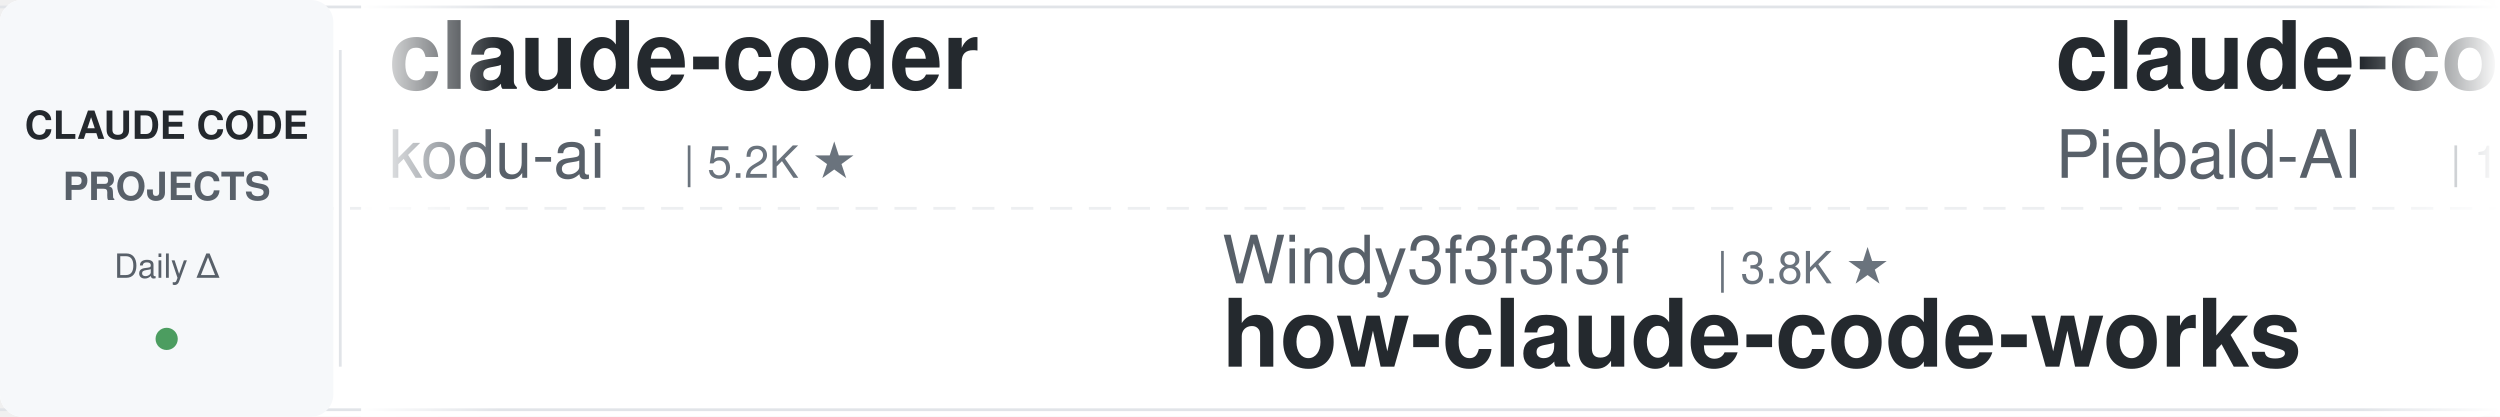
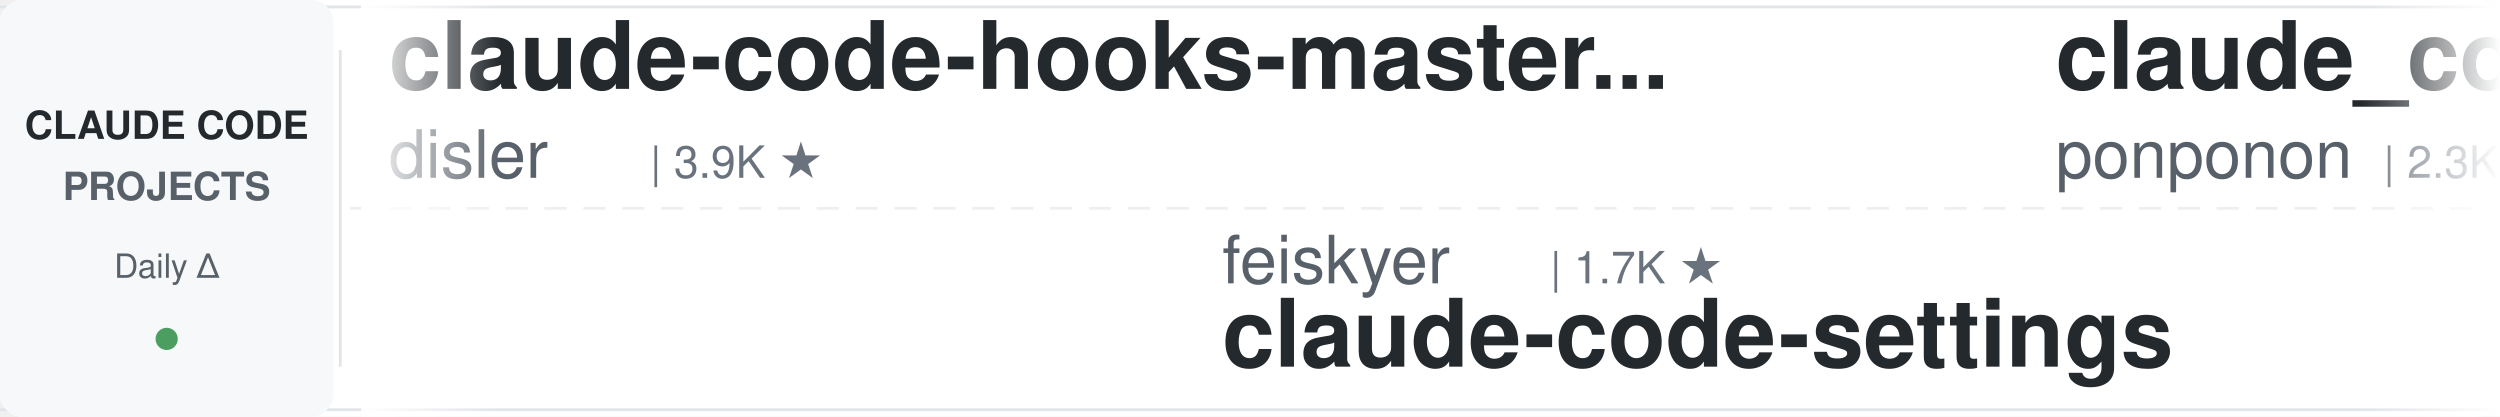
<svg xmlns="http://www.w3.org/2000/svg" width="900" height="150">
  <defs>
    <linearGradient id="leftFade" x1="0%" y1="0%" x2="100%" y2="0%">
      <stop offset="0%" style="stop-color:#ffffff;stop-opacity:1" />
      <stop offset="100%" style="stop-color:#ffffff;stop-opacity:0" />
    </linearGradient>
    <linearGradient id="rightFade" x1="0%" y1="0%" x2="100%" y2="0%">
      <stop offset="0%" style="stop-color:#ffffff;stop-opacity:0" />
      <stop offset="100%" style="stop-color:#ffffff;stop-opacity:1" />
    </linearGradient>
  </defs>
  <rect width="900" height="150" fill="#ffffff" rx="8" />
  <rect x="0" y="2" width="900" height="1" fill="#e1e4e8" />
  <rect x="0" y="147" width="900" height="1" fill="#e1e4e8" />
  <line x1="0" y1="75" x2="900" y2="75" stroke="#e1e4e8" stroke-width="1" stroke-dasharray="8 6" opacity="0.6" />
  <rect x="0" y="0" width="120" height="150" fill="#f6f8fa" rx="8" />
  <text x="60" y="50" font-family="-apple-system, BlinkMacSystemFont, 'Segoe UI', Helvetica, Arial, sans-serif" font-size="14" font-weight="600" fill="#24292e" text-anchor="middle">CLAUDE CODE</text>
  <text x="60" y="72" font-family="-apple-system, BlinkMacSystemFont, 'Segoe UI', Helvetica, Arial, sans-serif" font-size="14" font-weight="600" fill="#586069" text-anchor="middle">PROJECTS</text>
  <text x="60" y="100" font-family="-apple-system, BlinkMacSystemFont, 'Segoe UI', Helvetica, Arial, sans-serif" font-size="12" font-weight="500" fill="#586069" text-anchor="middle">Daily Δ</text>
  <circle cx="60" cy="122" r="4" fill="#22863a" opacity="0.8" />
  <rect x="122" y="18" width="1" height="114" fill="#e1e4e8" />
  <clipPath id="tickerClip">
    <rect x="130" y="0" width="770" height="150" />
  </clipPath>
  <g clip-path="url(#tickerClip)">
    <g id="tickerItems">
      <animateTransform attributeName="transform" attributeType="XML" type="translate" from="0 0" to="-3000 0" dur="54s" repeatCount="indefinite" />
      <g transform="translate(0, 0)">
-         <text x="140" y="32" font-family="-apple-system, BlinkMacSystemFont, 'Segoe UI', Helvetica, Arial, sans-serif" font-size="34" font-weight="600" fill="#24292e">claude-coder</text>
-         <text x="140" y="64" font-family="-apple-system, BlinkMacSystemFont, 'Segoe UI', Helvetica, Arial, sans-serif" font-size="24" font-weight="400" fill="#586069">kodu-ai</text>
-         <text x="246" y="64" font-family="-apple-system, BlinkMacSystemFont, 'Segoe UI', Helvetica, Arial, sans-serif" font-size="16" font-weight="500" fill="#6a737d">| 5.2K ★</text>
+         <text x="140" y="32" font-family="-apple-system, BlinkMacSystemFont, 'Segoe UI', Helvetica, Arial, sans-serif" font-size="34" font-weight="600" fill="#24292e">claude-code-hooks-master...</text>
+         <text x="140" y="64" font-family="-apple-system, BlinkMacSystemFont, 'Segoe UI', Helvetica, Arial, sans-serif" font-size="24" font-weight="400" fill="#586069">disler</text>
+         <text x="234" y="64" font-family="-apple-system, BlinkMacSystemFont, 'Segoe UI', Helvetica, Arial, sans-serif" font-size="16" font-weight="500" fill="#6a737d">| 3.9K ★</text>
      </g>
      <g transform="translate(300, 0)">
-         <text x="140" y="102" font-family="-apple-system, BlinkMacSystemFont, 'Segoe UI', Helvetica, Arial, sans-serif" font-size="24" font-weight="400" fill="#586069">Windy3f3f3f3f</text>
-         <text x="318" y="102" font-family="-apple-system, BlinkMacSystemFont, 'Segoe UI', Helvetica, Arial, sans-serif" font-size="16" font-weight="500" fill="#6a737d">| 3.8K ★</text>
-         <text x="140" y="132" font-family="-apple-system, BlinkMacSystemFont, 'Segoe UI', Helvetica, Arial, sans-serif" font-size="34" font-weight="600" fill="#24292e">how-claude-code-works</text>
+         <text x="140" y="102" font-family="-apple-system, BlinkMacSystemFont, 'Segoe UI', Helvetica, Arial, sans-serif" font-size="24" font-weight="400" fill="#586069">feiskyer</text>
+         <text x="258" y="102" font-family="-apple-system, BlinkMacSystemFont, 'Segoe UI', Helvetica, Arial, sans-serif" font-size="16" font-weight="500" fill="#6a737d">| 1.7K ★</text>
+         <text x="140" y="132" font-family="-apple-system, BlinkMacSystemFont, 'Segoe UI', Helvetica, Arial, sans-serif" font-size="34" font-weight="600" fill="#24292e">claude-code-settings</text>
      </g>
      <g transform="translate(600, 0)">
-         <text x="140" y="32" font-family="-apple-system, BlinkMacSystemFont, 'Segoe UI', Helvetica, Arial, sans-serif" font-size="34" font-weight="600" fill="#24292e">claude-code-system-promp...</text>
-         <text x="140" y="64" font-family="-apple-system, BlinkMacSystemFont, 'Segoe UI', Helvetica, Arial, sans-serif" font-size="24" font-weight="400" fill="#586069">Piebald-AI</text>
-         <text x="282" y="64" font-family="-apple-system, BlinkMacSystemFont, 'Segoe UI', Helvetica, Arial, sans-serif" font-size="16" font-weight="500" fill="#6a737d">| 13.0K ★</text>
+         <text x="140" y="32" font-family="-apple-system, BlinkMacSystemFont, 'Segoe UI', Helvetica, Arial, sans-serif" font-size="34" font-weight="600" fill="#24292e">claude_code_src</text>
+         <text x="140" y="64" font-family="-apple-system, BlinkMacSystemFont, 'Segoe UI', Helvetica, Arial, sans-serif" font-size="24" font-weight="400" fill="#586069">ponponon</text>
+         <text x="258" y="64" font-family="-apple-system, BlinkMacSystemFont, 'Segoe UI', Helvetica, Arial, sans-serif" font-size="16" font-weight="500" fill="#6a737d">| 2.3K ★</text>
      </g>
      <g transform="translate(900, 0)">
-         <text x="140" y="102" font-family="-apple-system, BlinkMacSystemFont, 'Segoe UI', Helvetica, Arial, sans-serif" font-size="24" font-weight="400" fill="#586069">diet103</text>
-         <text x="246" y="102" font-family="-apple-system, BlinkMacSystemFont, 'Segoe UI', Helvetica, Arial, sans-serif" font-size="16" font-weight="500" fill="#6a737d">| 10.0K ★</text>
-         <text x="140" y="132" font-family="-apple-system, BlinkMacSystemFont, 'Segoe UI', Helvetica, Arial, sans-serif" font-size="34" font-weight="600" fill="#24292e">claude-code-infrastructu...</text>
+         <text x="140" y="102" font-family="-apple-system, BlinkMacSystemFont, 'Segoe UI', Helvetica, Arial, sans-serif" font-size="24" font-weight="400" fill="#586069">pedrohcgs</text>
+         <text x="270" y="102" font-family="-apple-system, BlinkMacSystemFont, 'Segoe UI', Helvetica, Arial, sans-serif" font-size="16" font-weight="500" fill="#6a737d">| 1.7K ★</text>
+         <text x="140" y="132" font-family="-apple-system, BlinkMacSystemFont, 'Segoe UI', Helvetica, Arial, sans-serif" font-size="34" font-weight="600" fill="#24292e">claude-code-my-workflow</text>
      </g>
      <g transform="translate(1200, 0)">
-         <text x="140" y="32" font-family="-apple-system, BlinkMacSystemFont, 'Segoe UI', Helvetica, Arial, sans-serif" font-size="34" font-weight="600" fill="#24292e">claude-code-settings</text>
-         <text x="140" y="64" font-family="-apple-system, BlinkMacSystemFont, 'Segoe UI', Helvetica, Arial, sans-serif" font-size="24" font-weight="400" fill="#586069">feiskyer</text>
+         <text x="140" y="32" font-family="-apple-system, BlinkMacSystemFont, 'Segoe UI', Helvetica, Arial, sans-serif" font-size="34" font-weight="600" fill="#24292e">my-claude-code-setup</text>
+         <text x="140" y="64" font-family="-apple-system, BlinkMacSystemFont, 'Segoe UI', Helvetica, Arial, sans-serif" font-size="24" font-weight="400" fill="#586069">centminmod</text>
+         <text x="282" y="64" font-family="-apple-system, BlinkMacSystemFont, 'Segoe UI', Helvetica, Arial, sans-serif" font-size="16" font-weight="500" fill="#6a737d">| 2.7K ★</text>
+       </g>
+       <g transform="translate(1500, 0)">
+         <text x="140" y="102" font-family="-apple-system, BlinkMacSystemFont, 'Segoe UI', Helvetica, Arial, sans-serif" font-size="24" font-weight="400" fill="#586069">wanshuiyin</text>
+         <text x="282" y="102" font-family="-apple-system, BlinkMacSystemFont, 'Segoe UI', Helvetica, Arial, sans-serif" font-size="16" font-weight="500" fill="#6a737d">| 18.0K ★</text>
+         <text x="140" y="132" font-family="-apple-system, BlinkMacSystemFont, 'Segoe UI', Helvetica, Arial, sans-serif" font-size="34" font-weight="600" fill="#24292e">Auto-claude-code-researc...</text>
+       </g>
+       <g transform="translate(1800, 0)">
+         <text x="140" y="32" font-family="-apple-system, BlinkMacSystemFont, 'Segoe UI', Helvetica, Arial, sans-serif" font-size="34" font-weight="600" fill="#24292e">Claude-Code-Source-Study</text>
+         <text x="140" y="64" font-family="-apple-system, BlinkMacSystemFont, 'Segoe UI', Helvetica, Arial, sans-serif" font-size="24" font-weight="400" fill="#586069">luyao618</text>
        <text x="258" y="64" font-family="-apple-system, BlinkMacSystemFont, 'Segoe UI', Helvetica, Arial, sans-serif" font-size="16" font-weight="500" fill="#6a737d">| 1.7K ★</text>
      </g>
-       <g transform="translate(1500, 0)">
-         <text x="140" y="102" font-family="-apple-system, BlinkMacSystemFont, 'Segoe UI', Helvetica, Arial, sans-serif" font-size="24" font-weight="400" fill="#586069">daymade</text>
-         <text x="246" y="102" font-family="-apple-system, BlinkMacSystemFont, 'Segoe UI', Helvetica, Arial, sans-serif" font-size="16" font-weight="500" fill="#6a737d">| 1.5K ★</text>
-         <text x="140" y="132" font-family="-apple-system, BlinkMacSystemFont, 'Segoe UI', Helvetica, Arial, sans-serif" font-size="34" font-weight="600" fill="#24292e">claude-code-skills</text>
-       </g>
-       <g transform="translate(1800, 0)">
-         <text x="140" y="32" font-family="-apple-system, BlinkMacSystemFont, 'Segoe UI', Helvetica, Arial, sans-serif" font-size="34" font-weight="600" fill="#24292e">claude-code-guide</text>
-         <text x="140" y="64" font-family="-apple-system, BlinkMacSystemFont, 'Segoe UI', Helvetica, Arial, sans-serif" font-size="24" font-weight="400" fill="#586069">Cranot</text>
-         <text x="234" y="64" font-family="-apple-system, BlinkMacSystemFont, 'Segoe UI', Helvetica, Arial, sans-serif" font-size="16" font-weight="500" fill="#6a737d">| 2.9K ★</text>
-       </g>
      <g transform="translate(2100, 0)">
-         <text x="140" y="102" font-family="-apple-system, BlinkMacSystemFont, 'Segoe UI', Helvetica, Arial, sans-serif" font-size="24" font-weight="400" fill="#586069">Pimzino</text>
-         <text x="246" y="102" font-family="-apple-system, BlinkMacSystemFont, 'Segoe UI', Helvetica, Arial, sans-serif" font-size="16" font-weight="500" fill="#6a737d">| 3.9K ★</text>
-         <text x="140" y="132" font-family="-apple-system, BlinkMacSystemFont, 'Segoe UI', Helvetica, Arial, sans-serif" font-size="34" font-weight="600" fill="#24292e">claude-code-spec-workflo...</text>
+         <text x="140" y="102" font-family="-apple-system, BlinkMacSystemFont, 'Segoe UI', Helvetica, Arial, sans-serif" font-size="24" font-weight="400" fill="#586069">andrew-kramer-inno</text>
+         <text x="378" y="102" font-family="-apple-system, BlinkMacSystemFont, 'Segoe UI', Helvetica, Arial, sans-serif" font-size="16" font-weight="500" fill="#6a737d">| 594 ★</text>
+         <text x="140" y="132" font-family="-apple-system, BlinkMacSystemFont, 'Segoe UI', Helvetica, Arial, sans-serif" font-size="34" font-weight="600" fill="#24292e">claude-code-source-build</text>
      </g>
      <g transform="translate(2400, 0)">
-         <text x="140" y="32" font-family="-apple-system, BlinkMacSystemFont, 'Segoe UI', Helvetica, Arial, sans-serif" font-size="34" font-weight="600" fill="#24292e">claude-code-harness</text>
-         <text x="140" y="64" font-family="-apple-system, BlinkMacSystemFont, 'Segoe UI', Helvetica, Arial, sans-serif" font-size="24" font-weight="400" fill="#586069">Chachamaru127</text>
-         <text x="318" y="64" font-family="-apple-system, BlinkMacSystemFont, 'Segoe UI', Helvetica, Arial, sans-serif" font-size="16" font-weight="500" fill="#6a737d">| 3.2K ★</text>
+         <text x="140" y="32" font-family="-apple-system, BlinkMacSystemFont, 'Segoe UI', Helvetica, Arial, sans-serif" font-size="34" font-weight="600" fill="#24292e">ECC</text>
+         <text x="140" y="64" font-family="-apple-system, BlinkMacSystemFont, 'Segoe UI', Helvetica, Arial, sans-serif" font-size="24" font-weight="400" fill="#586069">affaan-m</text>
+         <text x="258" y="64" font-family="-apple-system, BlinkMacSystemFont, 'Segoe UI', Helvetica, Arial, sans-serif" font-size="16" font-weight="500" fill="#6a737d">| 287.4K ★</text>
      </g>
      <g transform="translate(2700, 0)">
-         <text x="140" y="102" font-family="-apple-system, BlinkMacSystemFont, 'Segoe UI', Helvetica, Arial, sans-serif" font-size="24" font-weight="400" fill="#586069">VILA-Lab</text>
-         <text x="258" y="102" font-family="-apple-system, BlinkMacSystemFont, 'Segoe UI', Helvetica, Arial, sans-serif" font-size="16" font-weight="500" fill="#6a737d">| 2.2K ★</text>
-         <text x="140" y="132" font-family="-apple-system, BlinkMacSystemFont, 'Segoe UI', Helvetica, Arial, sans-serif" font-size="34" font-weight="600" fill="#24292e">Dive-into-Claude-Code</text>
+         <text x="140" y="102" font-family="-apple-system, BlinkMacSystemFont, 'Segoe UI', Helvetica, Arial, sans-serif" font-size="24" font-weight="400" fill="#586069">nicedreamzapp</text>
+         <text x="318" y="102" font-family="-apple-system, BlinkMacSystemFont, 'Segoe UI', Helvetica, Arial, sans-serif" font-size="16" font-weight="500" fill="#6a737d">| 3.4K ★</text>
+         <text x="140" y="132" font-family="-apple-system, BlinkMacSystemFont, 'Segoe UI', Helvetica, Arial, sans-serif" font-size="34" font-weight="600" fill="#24292e">claude-code-local</text>
      </g>
      <g transform="translate(3000, 0)">
-         <text x="140" y="32" font-family="-apple-system, BlinkMacSystemFont, 'Segoe UI', Helvetica, Arial, sans-serif" font-size="34" font-weight="600" fill="#24292e">claude-coder</text>
-         <text x="140" y="64" font-family="-apple-system, BlinkMacSystemFont, 'Segoe UI', Helvetica, Arial, sans-serif" font-size="24" font-weight="400" fill="#586069">kodu-ai</text>
-         <text x="246" y="64" font-family="-apple-system, BlinkMacSystemFont, 'Segoe UI', Helvetica, Arial, sans-serif" font-size="16" font-weight="500" fill="#6a737d">| 5.2K ★</text>
+         <text x="140" y="32" font-family="-apple-system, BlinkMacSystemFont, 'Segoe UI', Helvetica, Arial, sans-serif" font-size="34" font-weight="600" fill="#24292e">claude-code-hooks-master...</text>
+         <text x="140" y="64" font-family="-apple-system, BlinkMacSystemFont, 'Segoe UI', Helvetica, Arial, sans-serif" font-size="24" font-weight="400" fill="#586069">disler</text>
+         <text x="234" y="64" font-family="-apple-system, BlinkMacSystemFont, 'Segoe UI', Helvetica, Arial, sans-serif" font-size="16" font-weight="500" fill="#6a737d">| 3.9K ★</text>
      </g>
      <g transform="translate(3300, 0)">
-         <text x="140" y="102" font-family="-apple-system, BlinkMacSystemFont, 'Segoe UI', Helvetica, Arial, sans-serif" font-size="24" font-weight="400" fill="#586069">Windy3f3f3f3f</text>
-         <text x="318" y="102" font-family="-apple-system, BlinkMacSystemFont, 'Segoe UI', Helvetica, Arial, sans-serif" font-size="16" font-weight="500" fill="#6a737d">| 3.8K ★</text>
-         <text x="140" y="132" font-family="-apple-system, BlinkMacSystemFont, 'Segoe UI', Helvetica, Arial, sans-serif" font-size="34" font-weight="600" fill="#24292e">how-claude-code-works</text>
+         <text x="140" y="102" font-family="-apple-system, BlinkMacSystemFont, 'Segoe UI', Helvetica, Arial, sans-serif" font-size="24" font-weight="400" fill="#586069">feiskyer</text>
+         <text x="258" y="102" font-family="-apple-system, BlinkMacSystemFont, 'Segoe UI', Helvetica, Arial, sans-serif" font-size="16" font-weight="500" fill="#6a737d">| 1.7K ★</text>
+         <text x="140" y="132" font-family="-apple-system, BlinkMacSystemFont, 'Segoe UI', Helvetica, Arial, sans-serif" font-size="34" font-weight="600" fill="#24292e">claude-code-settings</text>
      </g>
      <g transform="translate(3600, 0)">
-         <text x="140" y="32" font-family="-apple-system, BlinkMacSystemFont, 'Segoe UI', Helvetica, Arial, sans-serif" font-size="34" font-weight="600" fill="#24292e">claude-code-system-promp...</text>
-         <text x="140" y="64" font-family="-apple-system, BlinkMacSystemFont, 'Segoe UI', Helvetica, Arial, sans-serif" font-size="24" font-weight="400" fill="#586069">Piebald-AI</text>
-         <text x="282" y="64" font-family="-apple-system, BlinkMacSystemFont, 'Segoe UI', Helvetica, Arial, sans-serif" font-size="16" font-weight="500" fill="#6a737d">| 13.0K ★</text>
+         <text x="140" y="32" font-family="-apple-system, BlinkMacSystemFont, 'Segoe UI', Helvetica, Arial, sans-serif" font-size="34" font-weight="600" fill="#24292e">claude_code_src</text>
+         <text x="140" y="64" font-family="-apple-system, BlinkMacSystemFont, 'Segoe UI', Helvetica, Arial, sans-serif" font-size="24" font-weight="400" fill="#586069">ponponon</text>
+         <text x="258" y="64" font-family="-apple-system, BlinkMacSystemFont, 'Segoe UI', Helvetica, Arial, sans-serif" font-size="16" font-weight="500" fill="#6a737d">| 2.3K ★</text>
      </g>
      <g transform="translate(3900, 0)">
-         <text x="140" y="102" font-family="-apple-system, BlinkMacSystemFont, 'Segoe UI', Helvetica, Arial, sans-serif" font-size="24" font-weight="400" fill="#586069">diet103</text>
-         <text x="246" y="102" font-family="-apple-system, BlinkMacSystemFont, 'Segoe UI', Helvetica, Arial, sans-serif" font-size="16" font-weight="500" fill="#6a737d">| 10.0K ★</text>
-         <text x="140" y="132" font-family="-apple-system, BlinkMacSystemFont, 'Segoe UI', Helvetica, Arial, sans-serif" font-size="34" font-weight="600" fill="#24292e">claude-code-infrastructu...</text>
+         <text x="140" y="102" font-family="-apple-system, BlinkMacSystemFont, 'Segoe UI', Helvetica, Arial, sans-serif" font-size="24" font-weight="400" fill="#586069">pedrohcgs</text>
+         <text x="270" y="102" font-family="-apple-system, BlinkMacSystemFont, 'Segoe UI', Helvetica, Arial, sans-serif" font-size="16" font-weight="500" fill="#6a737d">| 1.7K ★</text>
+         <text x="140" y="132" font-family="-apple-system, BlinkMacSystemFont, 'Segoe UI', Helvetica, Arial, sans-serif" font-size="34" font-weight="600" fill="#24292e">claude-code-my-workflow</text>
      </g>
    </g>
  </g>
  <rect x="130" y="0" width="50" height="150" fill="url(#leftFade)" />
  <rect x="850" y="0" width="50" height="150" fill="url(#rightFade)" />
</svg>
